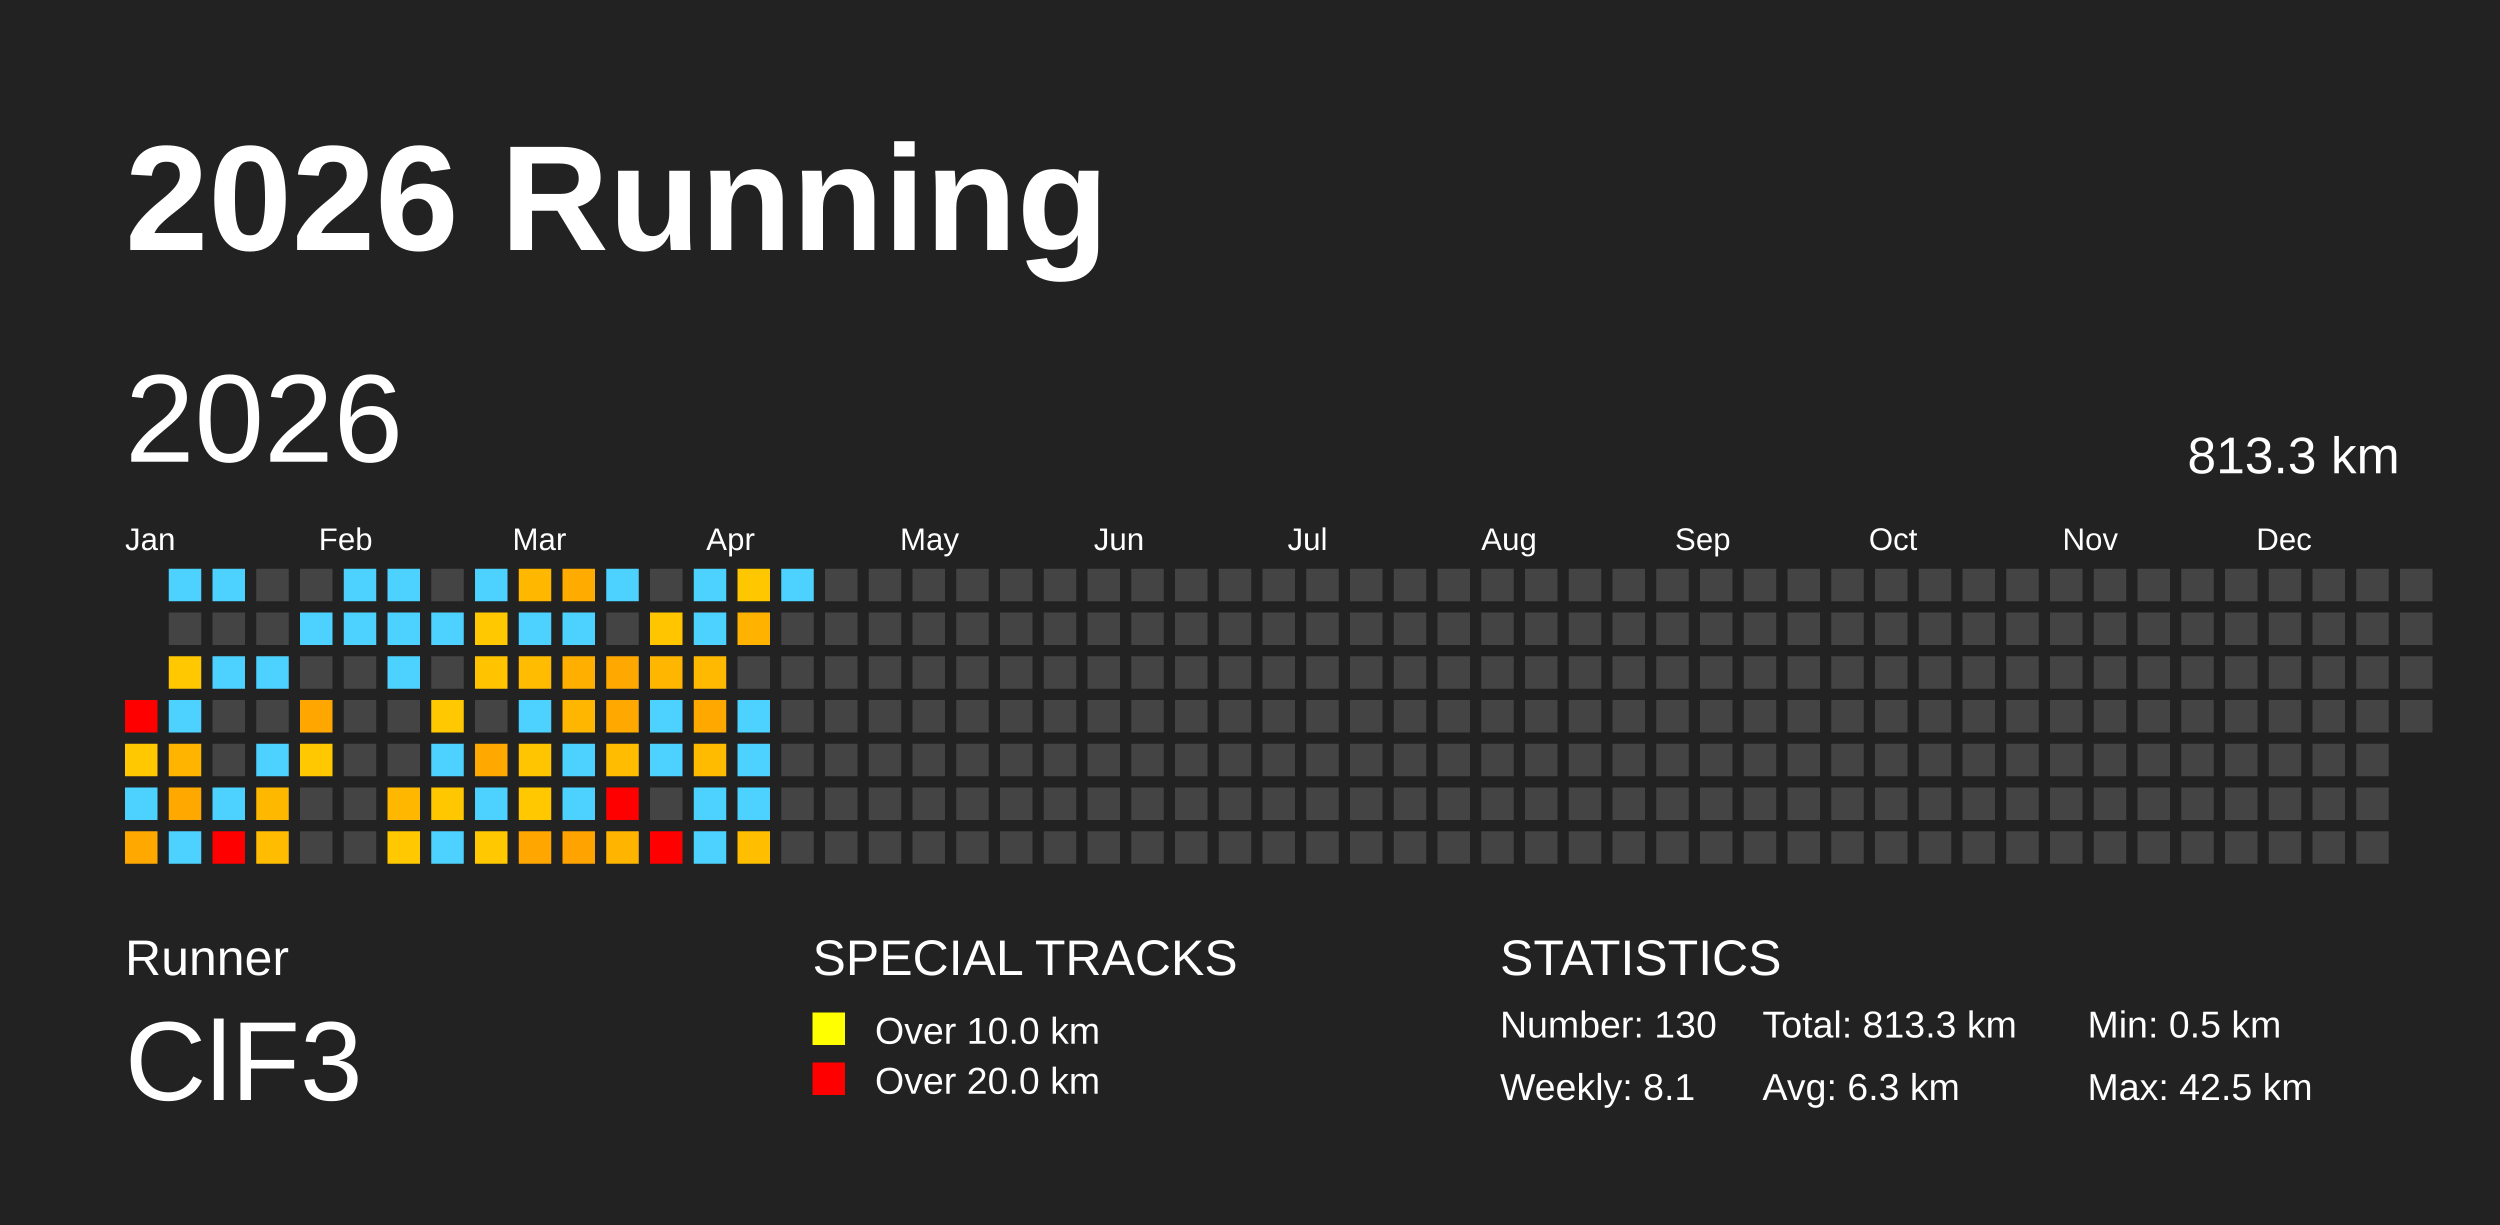
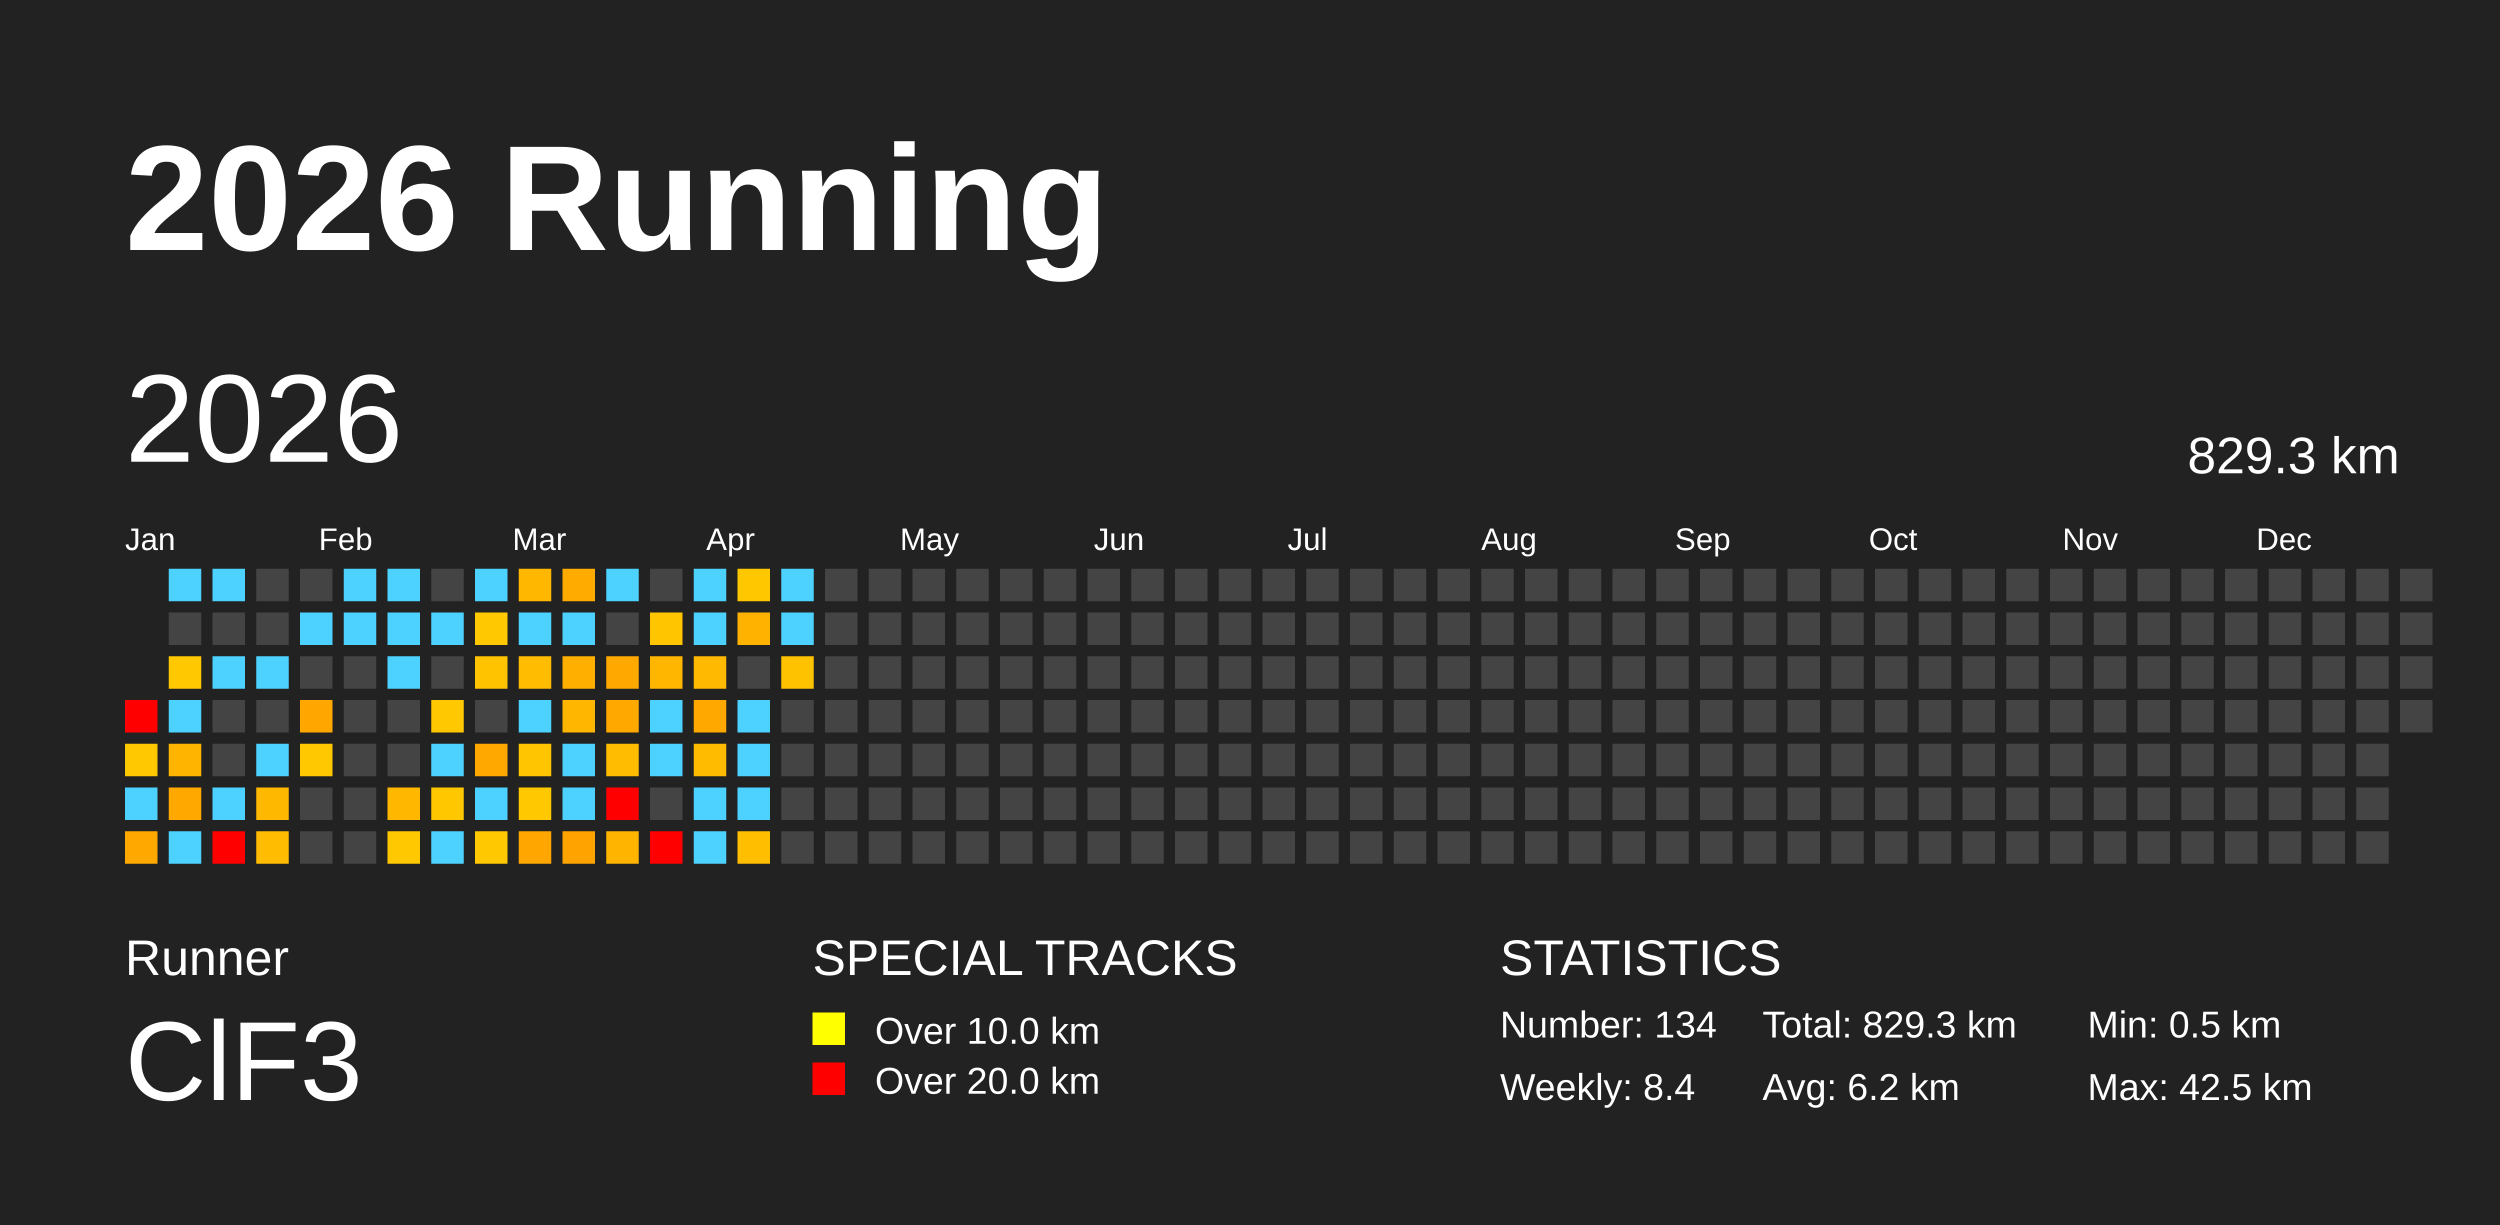
<svg xmlns="http://www.w3.org/2000/svg" baseProfile="full" height="98mm" version="1.1" viewBox="0,0,200,98" width="200mm">
  <defs />
  <rect fill="#222222" height="98" width="200" x="0" y="0" />
  <text fill="#FFFFFF" style="font-size:12px; font-family:Arial; font-weight:bold;" x="10" y="20">2026 Running</text>
  <text fill="#FFFFFF" style="font-size:4px; font-family:Arial" x="10" y="78">Runner</text>
  <text fill="#FFFFFF" style="font-size:9px; font-family:Arial" x="10" y="88">ClF3</text>
  <text fill="#FFFFFF" style="font-size:4px; font-family:Arial" x="65" y="78">SPECIAL TRACKS</text>
  <rect fill="yellow" height="2.6" width="2.6" x="65" y="81" />
  <text fill="#FFFFFF" style="font-size:3px; font-family:Arial" x="70" y="83.5">Over 10.0 km</text>
  <rect fill="red" height="2.6" width="2.6" x="65" y="85" />
  <text fill="#FFFFFF" style="font-size:3px; font-family:Arial" x="70" y="87.5">Over 20.0 km</text>
  <text fill="#FFFFFF" style="font-size:4px; font-family:Arial" x="120" y="78">STATISTICS</text>
-   <text fill="#FFFFFF" style="font-size:3px; font-family:Arial" x="120" y="83">Number: 130</text>
-   <text fill="#FFFFFF" style="font-size:3px; font-family:Arial" x="120" y="88">Weekly: 8.1</text>
-   <text fill="#FFFFFF" style="font-size:3px; font-family:Arial" x="141" y="83">Total: 813.3 km</text>
-   <text fill="#FFFFFF" style="font-size:3px; font-family:Arial" x="141" y="88">Avg: 6.3 km</text>
+   <text fill="#FFFFFF" style="font-size:3px; font-family:Arial" x="120" y="83">Number: 134</text>
+   <text fill="#FFFFFF" style="font-size:3px; font-family:Arial" x="120" y="88">Weekly: 8.4</text>
+   <text fill="#FFFFFF" style="font-size:3px; font-family:Arial" x="141" y="83">Total: 829.3 km</text>
+   <text fill="#FFFFFF" style="font-size:3px; font-family:Arial" x="141" y="88">Avg: 6.2 km</text>
  <text fill="#FFFFFF" style="font-size:3px; font-family:Arial" x="167" y="83">Min: 0.5 km</text>
  <text fill="#FFFFFF" style="font-size:3px; font-family:Arial" x="167" y="88">Max: 42.5 km</text>
  <text dominant-baseline="hanging" fill="#FFFFFF" style="font-size:10.0px; font-family:Arial;" x="10" y="30">2026</text>
-   <text dominant-baseline="hanging" fill="#FFFFFF" style="font-size:4.125px; font-family:Arial;" x="175" y="35">813.3 km</text>
+   <text dominant-baseline="hanging" fill="#FFFFFF" style="font-size:4.125px; font-family:Arial;" x="175" y="35">829.3 km</text>
  <text fill="#FFFFFF" style="font-size:2.5px; font-family:Arial" x="10.0" y="44">Jan</text>
  <text fill="#FFFFFF" style="font-size:2.5px; font-family:Arial" x="25.5" y="44">Feb</text>
  <text fill="#FFFFFF" style="font-size:2.5px; font-family:Arial" x="41.0" y="44">Mar</text>
  <text fill="#FFFFFF" style="font-size:2.5px; font-family:Arial" x="56.5" y="44">Apr</text>
  <text fill="#FFFFFF" style="font-size:2.5px; font-family:Arial" x="72.0" y="44">May</text>
  <text fill="#FFFFFF" style="font-size:2.5px; font-family:Arial" x="87.5" y="44">Jun</text>
  <text fill="#FFFFFF" style="font-size:2.5px; font-family:Arial" x="103.0" y="44">Jul</text>
  <text fill="#FFFFFF" style="font-size:2.5px; font-family:Arial" x="118.5" y="44">Aug</text>
  <text fill="#FFFFFF" style="font-size:2.5px; font-family:Arial" x="134.0" y="44">Sep</text>
  <text fill="#FFFFFF" style="font-size:2.5px; font-family:Arial" x="149.5" y="44">Oct</text>
  <text fill="#FFFFFF" style="font-size:2.5px; font-family:Arial" x="165.0" y="44">Nov</text>
  <text fill="#FFFFFF" style="font-size:2.5px; font-family:Arial" x="180.5" y="44">Dec</text>
  <rect fill="red" height="2.6" width="2.6" x="10.0" y="56.0" />
  <rect fill="#ffc800" height="2.6" width="2.6" x="10.0" y="59.5" />
  <rect fill="#4dd2ff" height="2.6" width="2.6" x="10.0" y="63.0" />
  <rect fill="#ffa900" height="2.6" width="2.6" x="10.0" y="66.5" />
  <rect fill="#4dd2ff" height="2.6" width="2.6" x="13.5" y="45.5" />
  <rect fill="#444444" height="2.6" width="2.6" x="13.5" y="49.0" />
  <rect fill="#ffc800" height="2.6" width="2.6" x="13.5" y="52.5" />
  <rect fill="#4dd2ff" height="2.6" width="2.6" x="13.5" y="56.0" />
  <rect fill="#ffb400" height="2.6" width="2.6" x="13.5" y="59.5" />
  <rect fill="#ffa900" height="2.6" width="2.6" x="13.5" y="63.0" />
  <rect fill="#4dd2ff" height="2.6" width="2.6" x="13.5" y="66.5" />
  <rect fill="#4dd2ff" height="2.6" width="2.6" x="17.0" y="45.5" />
  <rect fill="#444444" height="2.6" width="2.6" x="17.0" y="49.0" />
  <rect fill="#4dd2ff" height="2.6" width="2.6" x="17.0" y="52.5" />
  <rect fill="#444444" height="2.6" width="2.6" x="17.0" y="56.0" />
  <rect fill="#444444" height="2.6" width="2.6" x="17.0" y="59.5" />
  <rect fill="#4dd2ff" height="2.6" width="2.6" x="17.0" y="63.0" />
  <rect fill="red" height="2.6" width="2.6" x="17.0" y="66.5" />
  <rect fill="#444444" height="2.6" width="2.6" x="20.5" y="45.5" />
  <rect fill="#444444" height="2.6" width="2.6" x="20.5" y="49.0" />
  <rect fill="#4dd2ff" height="2.6" width="2.6" x="20.5" y="52.5" />
  <rect fill="#444444" height="2.6" width="2.6" x="20.5" y="56.0" />
  <rect fill="#4dd2ff" height="2.6" width="2.6" x="20.5" y="59.5" />
  <rect fill="#ffb800" height="2.6" width="2.6" x="20.5" y="63.0" />
  <rect fill="#ffbc00" height="2.6" width="2.6" x="20.5" y="66.5" />
  <rect fill="#444444" height="2.6" width="2.6" x="24.0" y="45.5" />
  <rect fill="#4dd2ff" height="2.6" width="2.6" x="24.0" y="49.0" />
  <rect fill="#444444" height="2.6" width="2.6" x="24.0" y="52.5" />
  <rect fill="#ffa700" height="2.6" width="2.6" x="24.0" y="56.0" />
  <rect fill="#ffc800" height="2.6" width="2.6" x="24.0" y="59.5" />
  <rect fill="#444444" height="2.6" width="2.6" x="24.0" y="63.0" />
  <rect fill="#444444" height="2.6" width="2.6" x="24.0" y="66.5" />
  <rect fill="#4dd2ff" height="2.6" width="2.6" x="27.5" y="45.5" />
  <rect fill="#4dd2ff" height="2.6" width="2.6" x="27.5" y="49.0" />
  <rect fill="#444444" height="2.6" width="2.6" x="27.5" y="52.5" />
  <rect fill="#444444" height="2.6" width="2.6" x="27.5" y="56.0" />
  <rect fill="#444444" height="2.6" width="2.6" x="27.5" y="59.5" />
  <rect fill="#444444" height="2.6" width="2.6" x="27.5" y="63.0" />
  <rect fill="#444444" height="2.6" width="2.6" x="27.5" y="66.5" />
  <rect fill="#4dd2ff" height="2.6" width="2.6" x="31.0" y="45.5" />
  <rect fill="#4dd2ff" height="2.6" width="2.6" x="31.0" y="49.0" />
  <rect fill="#4dd2ff" height="2.6" width="2.6" x="31.0" y="52.5" />
  <rect fill="#444444" height="2.6" width="2.6" x="31.0" y="56.0" />
  <rect fill="#444444" height="2.6" width="2.6" x="31.0" y="59.5" />
  <rect fill="#ffb700" height="2.6" width="2.6" x="31.0" y="63.0" />
  <rect fill="#ffc800" height="2.6" width="2.6" x="31.0" y="66.5" />
  <rect fill="#444444" height="2.6" width="2.6" x="34.5" y="45.5" />
  <rect fill="#4dd2ff" height="2.6" width="2.6" x="34.5" y="49.0" />
  <rect fill="#444444" height="2.6" width="2.6" x="34.5" y="52.5" />
  <rect fill="#ffc800" height="2.6" width="2.6" x="34.5" y="56.0" />
  <rect fill="#4dd2ff" height="2.6" width="2.6" x="34.5" y="59.5" />
  <rect fill="#ffc700" height="2.6" width="2.6" x="34.5" y="63.0" />
  <rect fill="#4dd2ff" height="2.6" width="2.6" x="34.5" y="66.5" />
  <rect fill="#4dd2ff" height="2.6" width="2.6" x="38.0" y="45.5" />
  <rect fill="#ffc800" height="2.6" width="2.6" x="38.0" y="49.0" />
  <rect fill="#ffc300" height="2.6" width="2.6" x="38.0" y="52.5" />
  <rect fill="#444444" height="2.6" width="2.6" x="38.0" y="56.0" />
  <rect fill="#ffa900" height="2.6" width="2.6" x="38.0" y="59.5" />
  <rect fill="#4dd2ff" height="2.6" width="2.6" x="38.0" y="63.0" />
  <rect fill="#ffc800" height="2.6" width="2.6" x="38.0" y="66.5" />
  <rect fill="#ffb700" height="2.6" width="2.6" x="41.5" y="45.5" />
  <rect fill="#4dd2ff" height="2.6" width="2.6" x="41.5" y="49.0" />
  <rect fill="#ffbc00" height="2.6" width="2.6" x="41.5" y="52.5" />
  <rect fill="#4dd2ff" height="2.6" width="2.6" x="41.5" y="56.0" />
  <rect fill="#ffc500" height="2.6" width="2.6" x="41.5" y="59.5" />
  <rect fill="#ffc800" height="2.6" width="2.6" x="41.5" y="63.0" />
  <rect fill="#ffa700" height="2.6" width="2.6" x="41.5" y="66.5" />
  <rect fill="#ffab00" height="2.6" width="2.6" x="45.0" y="45.5" />
  <rect fill="#4dd2ff" height="2.6" width="2.6" x="45.0" y="49.0" />
  <rect fill="#ffaf00" height="2.6" width="2.6" x="45.0" y="52.5" />
  <rect fill="#ffb600" height="2.6" width="2.6" x="45.0" y="56.0" />
  <rect fill="#4dd2ff" height="2.6" width="2.6" x="45.0" y="59.5" />
  <rect fill="#4dd2ff" height="2.6" width="2.6" x="45.0" y="63.0" />
  <rect fill="#ffa300" height="2.6" width="2.6" x="45.0" y="66.5" />
  <rect fill="#4dd2ff" height="2.6" width="2.6" x="48.5" y="45.5" />
  <rect fill="#444444" height="2.6" width="2.6" x="48.5" y="49.0" />
  <rect fill="#ffa900" height="2.6" width="2.6" x="48.5" y="52.5" />
  <rect fill="#ffa900" height="2.6" width="2.6" x="48.5" y="56.0" />
  <rect fill="#ffbc00" height="2.6" width="2.6" x="48.5" y="59.5" />
  <rect fill="red" height="2.6" width="2.6" x="48.5" y="63.0" />
  <rect fill="#ffb400" height="2.6" width="2.6" x="48.5" y="66.5" />
  <rect fill="#444444" height="2.6" width="2.6" x="52.0" y="45.5" />
  <rect fill="#ffc600" height="2.6" width="2.6" x="52.0" y="49.0" />
  <rect fill="#ffb600" height="2.6" width="2.6" x="52.0" y="52.5" />
  <rect fill="#4dd2ff" height="2.6" width="2.6" x="52.0" y="56.0" />
  <rect fill="#4dd2ff" height="2.6" width="2.6" x="52.0" y="59.5" />
  <rect fill="#444444" height="2.6" width="2.6" x="52.0" y="63.0" />
  <rect fill="red" height="2.6" width="2.6" x="52.0" y="66.5" />
  <rect fill="#4dd2ff" height="2.6" width="2.6" x="55.5" y="45.5" />
  <rect fill="#4dd2ff" height="2.6" width="2.6" x="55.5" y="49.0" />
  <rect fill="#ffb900" height="2.6" width="2.6" x="55.5" y="52.5" />
  <rect fill="#ffa900" height="2.6" width="2.6" x="55.5" y="56.0" />
  <rect fill="#ffbb00" height="2.6" width="2.6" x="55.5" y="59.5" />
  <rect fill="#4dd2ff" height="2.6" width="2.6" x="55.5" y="63.0" />
  <rect fill="#4dd2ff" height="2.6" width="2.6" x="55.5" y="66.5" />
  <rect fill="#ffc700" height="2.6" width="2.6" x="59.0" y="45.5" />
  <rect fill="#ffb300" height="2.6" width="2.6" x="59.0" y="49.0" />
  <rect fill="#444444" height="2.6" width="2.6" x="59.0" y="52.5" />
  <rect fill="#4dd2ff" height="2.6" width="2.6" x="59.0" y="56.0" />
  <rect fill="#4dd2ff" height="2.6" width="2.6" x="59.0" y="59.5" />
  <rect fill="#4dd2ff" height="2.6" width="2.6" x="59.0" y="63.0" />
  <rect fill="#ffbe00" height="2.6" width="2.6" x="59.0" y="66.5" />
  <rect fill="#4dd2ff" height="2.6" width="2.6" x="62.5" y="45.5" />
-   <rect fill="#444444" height="2.6" width="2.6" x="62.5" y="49.0" />
-   <rect fill="#444444" height="2.6" width="2.6" x="62.5" y="52.5" />
+   <rect fill="#4dd2ff" height="2.6" width="2.6" x="62.5" y="49.0" />
+   <rect fill="#ffc200" height="2.6" width="2.6" x="62.5" y="52.5" />
  <rect fill="#444444" height="2.6" width="2.6" x="62.5" y="56.0" />
  <rect fill="#444444" height="2.6" width="2.6" x="62.5" y="59.5" />
  <rect fill="#444444" height="2.6" width="2.6" x="62.5" y="63.0" />
  <rect fill="#444444" height="2.6" width="2.6" x="62.5" y="66.5" />
  <rect fill="#444444" height="2.6" width="2.6" x="66.0" y="45.5" />
  <rect fill="#444444" height="2.6" width="2.6" x="66.0" y="49.0" />
  <rect fill="#444444" height="2.6" width="2.6" x="66.0" y="52.5" />
  <rect fill="#444444" height="2.6" width="2.6" x="66.0" y="56.0" />
  <rect fill="#444444" height="2.6" width="2.6" x="66.0" y="59.5" />
  <rect fill="#444444" height="2.6" width="2.6" x="66.0" y="63.0" />
  <rect fill="#444444" height="2.6" width="2.6" x="66.0" y="66.5" />
  <rect fill="#444444" height="2.6" width="2.6" x="69.5" y="45.5" />
  <rect fill="#444444" height="2.6" width="2.6" x="69.5" y="49.0" />
  <rect fill="#444444" height="2.6" width="2.6" x="69.5" y="52.5" />
  <rect fill="#444444" height="2.6" width="2.6" x="69.5" y="56.0" />
  <rect fill="#444444" height="2.6" width="2.6" x="69.5" y="59.5" />
  <rect fill="#444444" height="2.6" width="2.6" x="69.5" y="63.0" />
  <rect fill="#444444" height="2.6" width="2.6" x="69.5" y="66.5" />
  <rect fill="#444444" height="2.6" width="2.6" x="73.0" y="45.5" />
  <rect fill="#444444" height="2.6" width="2.6" x="73.0" y="49.0" />
  <rect fill="#444444" height="2.6" width="2.6" x="73.0" y="52.5" />
  <rect fill="#444444" height="2.6" width="2.6" x="73.0" y="56.0" />
  <rect fill="#444444" height="2.6" width="2.6" x="73.0" y="59.5" />
  <rect fill="#444444" height="2.6" width="2.6" x="73.0" y="63.0" />
  <rect fill="#444444" height="2.6" width="2.6" x="73.0" y="66.5" />
  <rect fill="#444444" height="2.6" width="2.6" x="76.5" y="45.5" />
  <rect fill="#444444" height="2.6" width="2.6" x="76.5" y="49.0" />
  <rect fill="#444444" height="2.6" width="2.6" x="76.5" y="52.5" />
  <rect fill="#444444" height="2.6" width="2.6" x="76.5" y="56.0" />
  <rect fill="#444444" height="2.6" width="2.6" x="76.5" y="59.5" />
  <rect fill="#444444" height="2.6" width="2.6" x="76.5" y="63.0" />
  <rect fill="#444444" height="2.6" width="2.6" x="76.5" y="66.5" />
  <rect fill="#444444" height="2.6" width="2.6" x="80.0" y="45.5" />
  <rect fill="#444444" height="2.6" width="2.6" x="80.0" y="49.0" />
  <rect fill="#444444" height="2.6" width="2.6" x="80.0" y="52.5" />
  <rect fill="#444444" height="2.6" width="2.6" x="80.0" y="56.0" />
  <rect fill="#444444" height="2.6" width="2.6" x="80.0" y="59.5" />
  <rect fill="#444444" height="2.6" width="2.6" x="80.0" y="63.0" />
  <rect fill="#444444" height="2.6" width="2.6" x="80.0" y="66.5" />
  <rect fill="#444444" height="2.6" width="2.6" x="83.5" y="45.5" />
  <rect fill="#444444" height="2.6" width="2.6" x="83.5" y="49.0" />
  <rect fill="#444444" height="2.6" width="2.6" x="83.5" y="52.5" />
  <rect fill="#444444" height="2.6" width="2.6" x="83.5" y="56.0" />
  <rect fill="#444444" height="2.6" width="2.6" x="83.5" y="59.5" />
  <rect fill="#444444" height="2.6" width="2.6" x="83.5" y="63.0" />
  <rect fill="#444444" height="2.6" width="2.6" x="83.5" y="66.5" />
  <rect fill="#444444" height="2.6" width="2.6" x="87.0" y="45.5" />
  <rect fill="#444444" height="2.6" width="2.6" x="87.0" y="49.0" />
  <rect fill="#444444" height="2.6" width="2.6" x="87.0" y="52.5" />
  <rect fill="#444444" height="2.6" width="2.6" x="87.0" y="56.0" />
  <rect fill="#444444" height="2.6" width="2.6" x="87.0" y="59.5" />
  <rect fill="#444444" height="2.6" width="2.6" x="87.0" y="63.0" />
  <rect fill="#444444" height="2.6" width="2.6" x="87.0" y="66.5" />
  <rect fill="#444444" height="2.6" width="2.6" x="90.5" y="45.5" />
  <rect fill="#444444" height="2.6" width="2.6" x="90.5" y="49.0" />
  <rect fill="#444444" height="2.6" width="2.6" x="90.5" y="52.5" />
  <rect fill="#444444" height="2.6" width="2.6" x="90.5" y="56.0" />
  <rect fill="#444444" height="2.6" width="2.6" x="90.5" y="59.5" />
  <rect fill="#444444" height="2.6" width="2.6" x="90.5" y="63.0" />
  <rect fill="#444444" height="2.6" width="2.6" x="90.5" y="66.5" />
  <rect fill="#444444" height="2.6" width="2.6" x="94.0" y="45.5" />
  <rect fill="#444444" height="2.6" width="2.6" x="94.0" y="49.0" />
  <rect fill="#444444" height="2.6" width="2.6" x="94.0" y="52.5" />
  <rect fill="#444444" height="2.6" width="2.6" x="94.0" y="56.0" />
  <rect fill="#444444" height="2.6" width="2.6" x="94.0" y="59.5" />
  <rect fill="#444444" height="2.6" width="2.6" x="94.0" y="63.0" />
  <rect fill="#444444" height="2.6" width="2.6" x="94.0" y="66.5" />
  <rect fill="#444444" height="2.6" width="2.6" x="97.5" y="45.5" />
  <rect fill="#444444" height="2.6" width="2.6" x="97.5" y="49.0" />
  <rect fill="#444444" height="2.6" width="2.6" x="97.5" y="52.5" />
  <rect fill="#444444" height="2.6" width="2.6" x="97.5" y="56.0" />
  <rect fill="#444444" height="2.6" width="2.6" x="97.5" y="59.5" />
  <rect fill="#444444" height="2.6" width="2.6" x="97.5" y="63.0" />
  <rect fill="#444444" height="2.6" width="2.6" x="97.5" y="66.5" />
  <rect fill="#444444" height="2.6" width="2.6" x="101.0" y="45.5" />
  <rect fill="#444444" height="2.6" width="2.6" x="101.0" y="49.0" />
  <rect fill="#444444" height="2.6" width="2.6" x="101.0" y="52.5" />
  <rect fill="#444444" height="2.6" width="2.6" x="101.0" y="56.0" />
  <rect fill="#444444" height="2.6" width="2.6" x="101.0" y="59.5" />
  <rect fill="#444444" height="2.6" width="2.6" x="101.0" y="63.0" />
  <rect fill="#444444" height="2.6" width="2.6" x="101.0" y="66.5" />
  <rect fill="#444444" height="2.6" width="2.6" x="104.5" y="45.5" />
  <rect fill="#444444" height="2.6" width="2.6" x="104.5" y="49.0" />
  <rect fill="#444444" height="2.6" width="2.6" x="104.5" y="52.5" />
  <rect fill="#444444" height="2.6" width="2.6" x="104.5" y="56.0" />
  <rect fill="#444444" height="2.6" width="2.6" x="104.5" y="59.5" />
  <rect fill="#444444" height="2.6" width="2.6" x="104.5" y="63.0" />
  <rect fill="#444444" height="2.6" width="2.6" x="104.5" y="66.5" />
  <rect fill="#444444" height="2.6" width="2.6" x="108.0" y="45.5" />
  <rect fill="#444444" height="2.6" width="2.6" x="108.0" y="49.0" />
  <rect fill="#444444" height="2.6" width="2.6" x="108.0" y="52.5" />
  <rect fill="#444444" height="2.6" width="2.6" x="108.0" y="56.0" />
  <rect fill="#444444" height="2.6" width="2.6" x="108.0" y="59.5" />
  <rect fill="#444444" height="2.6" width="2.6" x="108.0" y="63.0" />
  <rect fill="#444444" height="2.6" width="2.6" x="108.0" y="66.5" />
  <rect fill="#444444" height="2.6" width="2.6" x="111.5" y="45.5" />
  <rect fill="#444444" height="2.6" width="2.6" x="111.5" y="49.0" />
  <rect fill="#444444" height="2.6" width="2.6" x="111.5" y="52.5" />
  <rect fill="#444444" height="2.6" width="2.6" x="111.5" y="56.0" />
  <rect fill="#444444" height="2.6" width="2.6" x="111.5" y="59.5" />
  <rect fill="#444444" height="2.6" width="2.6" x="111.5" y="63.0" />
  <rect fill="#444444" height="2.6" width="2.6" x="111.5" y="66.5" />
  <rect fill="#444444" height="2.6" width="2.6" x="115.0" y="45.5" />
  <rect fill="#444444" height="2.6" width="2.6" x="115.0" y="49.0" />
  <rect fill="#444444" height="2.6" width="2.6" x="115.0" y="52.5" />
  <rect fill="#444444" height="2.6" width="2.6" x="115.0" y="56.0" />
  <rect fill="#444444" height="2.6" width="2.6" x="115.0" y="59.5" />
  <rect fill="#444444" height="2.6" width="2.6" x="115.0" y="63.0" />
  <rect fill="#444444" height="2.6" width="2.6" x="115.0" y="66.5" />
  <rect fill="#444444" height="2.6" width="2.6" x="118.5" y="45.5" />
  <rect fill="#444444" height="2.6" width="2.6" x="118.5" y="49.0" />
  <rect fill="#444444" height="2.6" width="2.6" x="118.5" y="52.5" />
  <rect fill="#444444" height="2.6" width="2.6" x="118.5" y="56.0" />
  <rect fill="#444444" height="2.6" width="2.6" x="118.5" y="59.5" />
  <rect fill="#444444" height="2.6" width="2.6" x="118.5" y="63.0" />
  <rect fill="#444444" height="2.6" width="2.6" x="118.5" y="66.5" />
  <rect fill="#444444" height="2.6" width="2.6" x="122.0" y="45.5" />
  <rect fill="#444444" height="2.6" width="2.6" x="122.0" y="49.0" />
  <rect fill="#444444" height="2.6" width="2.6" x="122.0" y="52.5" />
  <rect fill="#444444" height="2.6" width="2.6" x="122.0" y="56.0" />
  <rect fill="#444444" height="2.6" width="2.6" x="122.0" y="59.5" />
  <rect fill="#444444" height="2.6" width="2.6" x="122.0" y="63.0" />
  <rect fill="#444444" height="2.6" width="2.6" x="122.0" y="66.5" />
  <rect fill="#444444" height="2.6" width="2.6" x="125.5" y="45.5" />
  <rect fill="#444444" height="2.6" width="2.6" x="125.5" y="49.0" />
  <rect fill="#444444" height="2.6" width="2.6" x="125.5" y="52.5" />
  <rect fill="#444444" height="2.6" width="2.6" x="125.5" y="56.0" />
  <rect fill="#444444" height="2.6" width="2.6" x="125.5" y="59.5" />
  <rect fill="#444444" height="2.6" width="2.6" x="125.5" y="63.0" />
  <rect fill="#444444" height="2.6" width="2.6" x="125.5" y="66.5" />
  <rect fill="#444444" height="2.6" width="2.6" x="129.0" y="45.5" />
  <rect fill="#444444" height="2.6" width="2.6" x="129.0" y="49.0" />
  <rect fill="#444444" height="2.6" width="2.6" x="129.0" y="52.5" />
  <rect fill="#444444" height="2.6" width="2.6" x="129.0" y="56.0" />
  <rect fill="#444444" height="2.6" width="2.6" x="129.0" y="59.5" />
  <rect fill="#444444" height="2.6" width="2.6" x="129.0" y="63.0" />
  <rect fill="#444444" height="2.6" width="2.6" x="129.0" y="66.5" />
  <rect fill="#444444" height="2.6" width="2.6" x="132.5" y="45.5" />
  <rect fill="#444444" height="2.6" width="2.6" x="132.5" y="49.0" />
  <rect fill="#444444" height="2.6" width="2.6" x="132.5" y="52.5" />
  <rect fill="#444444" height="2.6" width="2.6" x="132.5" y="56.0" />
  <rect fill="#444444" height="2.6" width="2.6" x="132.5" y="59.5" />
  <rect fill="#444444" height="2.6" width="2.6" x="132.5" y="63.0" />
  <rect fill="#444444" height="2.6" width="2.6" x="132.5" y="66.5" />
  <rect fill="#444444" height="2.6" width="2.6" x="136.0" y="45.5" />
  <rect fill="#444444" height="2.6" width="2.6" x="136.0" y="49.0" />
  <rect fill="#444444" height="2.6" width="2.6" x="136.0" y="52.5" />
  <rect fill="#444444" height="2.6" width="2.6" x="136.0" y="56.0" />
  <rect fill="#444444" height="2.6" width="2.6" x="136.0" y="59.5" />
  <rect fill="#444444" height="2.6" width="2.6" x="136.0" y="63.0" />
  <rect fill="#444444" height="2.6" width="2.6" x="136.0" y="66.5" />
  <rect fill="#444444" height="2.6" width="2.6" x="139.5" y="45.5" />
  <rect fill="#444444" height="2.6" width="2.6" x="139.5" y="49.0" />
  <rect fill="#444444" height="2.6" width="2.6" x="139.5" y="52.5" />
  <rect fill="#444444" height="2.6" width="2.6" x="139.5" y="56.0" />
  <rect fill="#444444" height="2.6" width="2.6" x="139.5" y="59.5" />
  <rect fill="#444444" height="2.6" width="2.6" x="139.5" y="63.0" />
  <rect fill="#444444" height="2.6" width="2.6" x="139.5" y="66.5" />
  <rect fill="#444444" height="2.6" width="2.6" x="143.0" y="45.5" />
  <rect fill="#444444" height="2.6" width="2.6" x="143.0" y="49.0" />
  <rect fill="#444444" height="2.6" width="2.6" x="143.0" y="52.5" />
  <rect fill="#444444" height="2.6" width="2.6" x="143.0" y="56.0" />
  <rect fill="#444444" height="2.6" width="2.6" x="143.0" y="59.5" />
  <rect fill="#444444" height="2.6" width="2.6" x="143.0" y="63.0" />
  <rect fill="#444444" height="2.6" width="2.6" x="143.0" y="66.5" />
  <rect fill="#444444" height="2.6" width="2.6" x="146.5" y="45.5" />
  <rect fill="#444444" height="2.6" width="2.6" x="146.5" y="49.0" />
  <rect fill="#444444" height="2.6" width="2.6" x="146.5" y="52.5" />
  <rect fill="#444444" height="2.6" width="2.6" x="146.5" y="56.0" />
  <rect fill="#444444" height="2.6" width="2.6" x="146.5" y="59.5" />
  <rect fill="#444444" height="2.6" width="2.6" x="146.5" y="63.0" />
  <rect fill="#444444" height="2.6" width="2.6" x="146.5" y="66.5" />
  <rect fill="#444444" height="2.6" width="2.6" x="150.0" y="45.5" />
  <rect fill="#444444" height="2.6" width="2.6" x="150.0" y="49.0" />
  <rect fill="#444444" height="2.6" width="2.6" x="150.0" y="52.5" />
  <rect fill="#444444" height="2.6" width="2.6" x="150.0" y="56.0" />
  <rect fill="#444444" height="2.6" width="2.6" x="150.0" y="59.5" />
  <rect fill="#444444" height="2.6" width="2.6" x="150.0" y="63.0" />
  <rect fill="#444444" height="2.6" width="2.6" x="150.0" y="66.5" />
  <rect fill="#444444" height="2.6" width="2.6" x="153.5" y="45.5" />
  <rect fill="#444444" height="2.6" width="2.6" x="153.5" y="49.0" />
  <rect fill="#444444" height="2.6" width="2.6" x="153.5" y="52.5" />
  <rect fill="#444444" height="2.6" width="2.6" x="153.5" y="56.0" />
  <rect fill="#444444" height="2.6" width="2.6" x="153.5" y="59.5" />
  <rect fill="#444444" height="2.6" width="2.6" x="153.5" y="63.0" />
  <rect fill="#444444" height="2.6" width="2.6" x="153.5" y="66.5" />
  <rect fill="#444444" height="2.6" width="2.6" x="157.0" y="45.5" />
  <rect fill="#444444" height="2.6" width="2.6" x="157.0" y="49.0" />
  <rect fill="#444444" height="2.6" width="2.6" x="157.0" y="52.5" />
  <rect fill="#444444" height="2.6" width="2.6" x="157.0" y="56.0" />
  <rect fill="#444444" height="2.6" width="2.6" x="157.0" y="59.5" />
  <rect fill="#444444" height="2.6" width="2.6" x="157.0" y="63.0" />
  <rect fill="#444444" height="2.6" width="2.6" x="157.0" y="66.5" />
  <rect fill="#444444" height="2.6" width="2.6" x="160.5" y="45.5" />
  <rect fill="#444444" height="2.6" width="2.6" x="160.5" y="49.0" />
  <rect fill="#444444" height="2.6" width="2.6" x="160.5" y="52.5" />
  <rect fill="#444444" height="2.6" width="2.6" x="160.5" y="56.0" />
  <rect fill="#444444" height="2.6" width="2.6" x="160.5" y="59.5" />
  <rect fill="#444444" height="2.6" width="2.6" x="160.5" y="63.0" />
  <rect fill="#444444" height="2.6" width="2.6" x="160.5" y="66.5" />
  <rect fill="#444444" height="2.6" width="2.6" x="164.0" y="45.5" />
  <rect fill="#444444" height="2.6" width="2.6" x="164.0" y="49.0" />
  <rect fill="#444444" height="2.6" width="2.6" x="164.0" y="52.5" />
  <rect fill="#444444" height="2.6" width="2.6" x="164.0" y="56.0" />
  <rect fill="#444444" height="2.6" width="2.6" x="164.0" y="59.5" />
  <rect fill="#444444" height="2.6" width="2.6" x="164.0" y="63.0" />
  <rect fill="#444444" height="2.6" width="2.6" x="164.0" y="66.5" />
  <rect fill="#444444" height="2.6" width="2.6" x="167.5" y="45.5" />
  <rect fill="#444444" height="2.6" width="2.6" x="167.5" y="49.0" />
  <rect fill="#444444" height="2.6" width="2.6" x="167.5" y="52.5" />
  <rect fill="#444444" height="2.6" width="2.6" x="167.5" y="56.0" />
  <rect fill="#444444" height="2.6" width="2.6" x="167.5" y="59.5" />
  <rect fill="#444444" height="2.6" width="2.6" x="167.5" y="63.0" />
  <rect fill="#444444" height="2.6" width="2.6" x="167.5" y="66.5" />
  <rect fill="#444444" height="2.6" width="2.6" x="171.0" y="45.5" />
  <rect fill="#444444" height="2.6" width="2.6" x="171.0" y="49.0" />
  <rect fill="#444444" height="2.6" width="2.6" x="171.0" y="52.5" />
  <rect fill="#444444" height="2.6" width="2.6" x="171.0" y="56.0" />
  <rect fill="#444444" height="2.6" width="2.6" x="171.0" y="59.5" />
  <rect fill="#444444" height="2.6" width="2.6" x="171.0" y="63.0" />
  <rect fill="#444444" height="2.6" width="2.6" x="171.0" y="66.5" />
  <rect fill="#444444" height="2.6" width="2.6" x="174.5" y="45.5" />
  <rect fill="#444444" height="2.6" width="2.6" x="174.5" y="49.0" />
  <rect fill="#444444" height="2.6" width="2.6" x="174.5" y="52.5" />
  <rect fill="#444444" height="2.6" width="2.6" x="174.5" y="56.0" />
  <rect fill="#444444" height="2.6" width="2.6" x="174.5" y="59.5" />
  <rect fill="#444444" height="2.6" width="2.6" x="174.5" y="63.0" />
  <rect fill="#444444" height="2.6" width="2.6" x="174.5" y="66.5" />
  <rect fill="#444444" height="2.6" width="2.6" x="178.0" y="45.5" />
  <rect fill="#444444" height="2.6" width="2.6" x="178.0" y="49.0" />
  <rect fill="#444444" height="2.6" width="2.6" x="178.0" y="52.5" />
  <rect fill="#444444" height="2.6" width="2.6" x="178.0" y="56.0" />
  <rect fill="#444444" height="2.6" width="2.6" x="178.0" y="59.5" />
  <rect fill="#444444" height="2.6" width="2.6" x="178.0" y="63.0" />
  <rect fill="#444444" height="2.6" width="2.6" x="178.0" y="66.5" />
  <rect fill="#444444" height="2.6" width="2.6" x="181.5" y="45.5" />
  <rect fill="#444444" height="2.6" width="2.6" x="181.5" y="49.0" />
  <rect fill="#444444" height="2.6" width="2.6" x="181.5" y="52.5" />
  <rect fill="#444444" height="2.6" width="2.6" x="181.5" y="56.0" />
  <rect fill="#444444" height="2.6" width="2.6" x="181.5" y="59.5" />
  <rect fill="#444444" height="2.6" width="2.6" x="181.5" y="63.0" />
  <rect fill="#444444" height="2.6" width="2.6" x="181.5" y="66.5" />
  <rect fill="#444444" height="2.6" width="2.6" x="185.0" y="45.5" />
  <rect fill="#444444" height="2.6" width="2.6" x="185.0" y="49.0" />
  <rect fill="#444444" height="2.6" width="2.6" x="185.0" y="52.5" />
  <rect fill="#444444" height="2.6" width="2.6" x="185.0" y="56.0" />
  <rect fill="#444444" height="2.6" width="2.6" x="185.0" y="59.5" />
  <rect fill="#444444" height="2.6" width="2.6" x="185.0" y="63.0" />
  <rect fill="#444444" height="2.6" width="2.6" x="185.0" y="66.5" />
  <rect fill="#444444" height="2.6" width="2.6" x="188.5" y="45.5" />
  <rect fill="#444444" height="2.6" width="2.6" x="188.5" y="49.0" />
  <rect fill="#444444" height="2.6" width="2.6" x="188.5" y="52.5" />
  <rect fill="#444444" height="2.6" width="2.6" x="188.5" y="56.0" />
  <rect fill="#444444" height="2.6" width="2.6" x="188.5" y="59.5" />
  <rect fill="#444444" height="2.6" width="2.6" x="188.5" y="63.0" />
  <rect fill="#444444" height="2.6" width="2.6" x="188.5" y="66.5" />
  <rect fill="#444444" height="2.6" width="2.6" x="192.0" y="45.5" />
  <rect fill="#444444" height="2.6" width="2.6" x="192.0" y="49.0" />
  <rect fill="#444444" height="2.6" width="2.6" x="192.0" y="52.5" />
  <rect fill="#444444" height="2.6" width="2.6" x="192.0" y="56.0" />
</svg>
